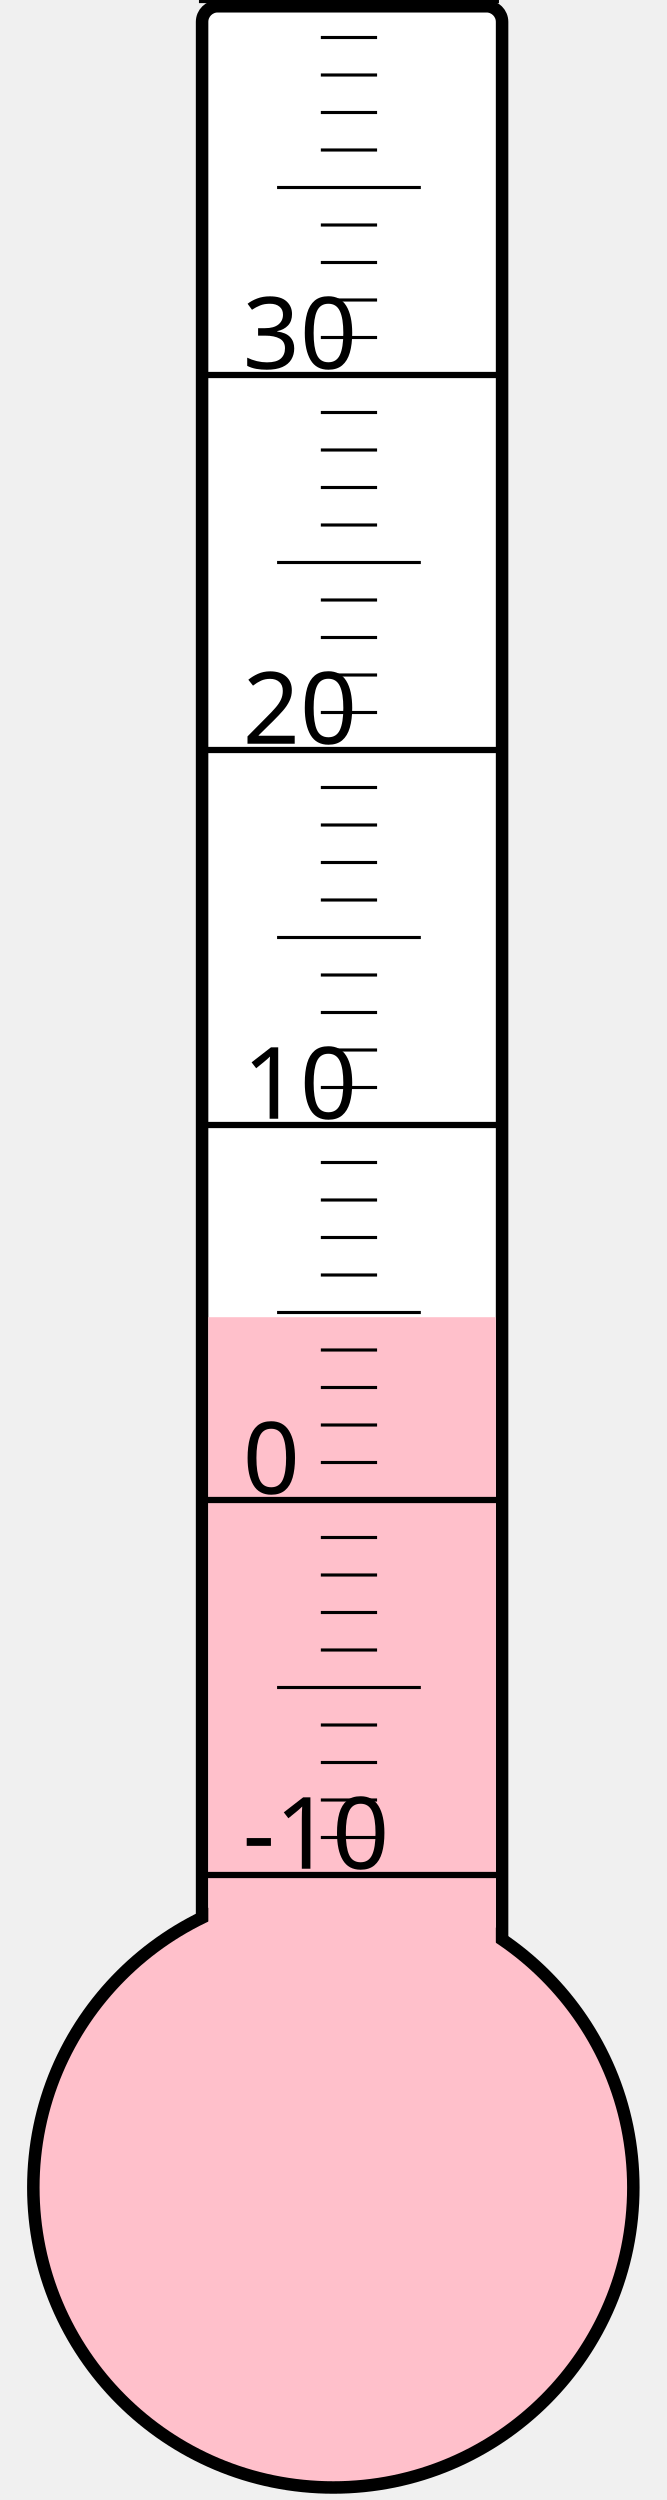
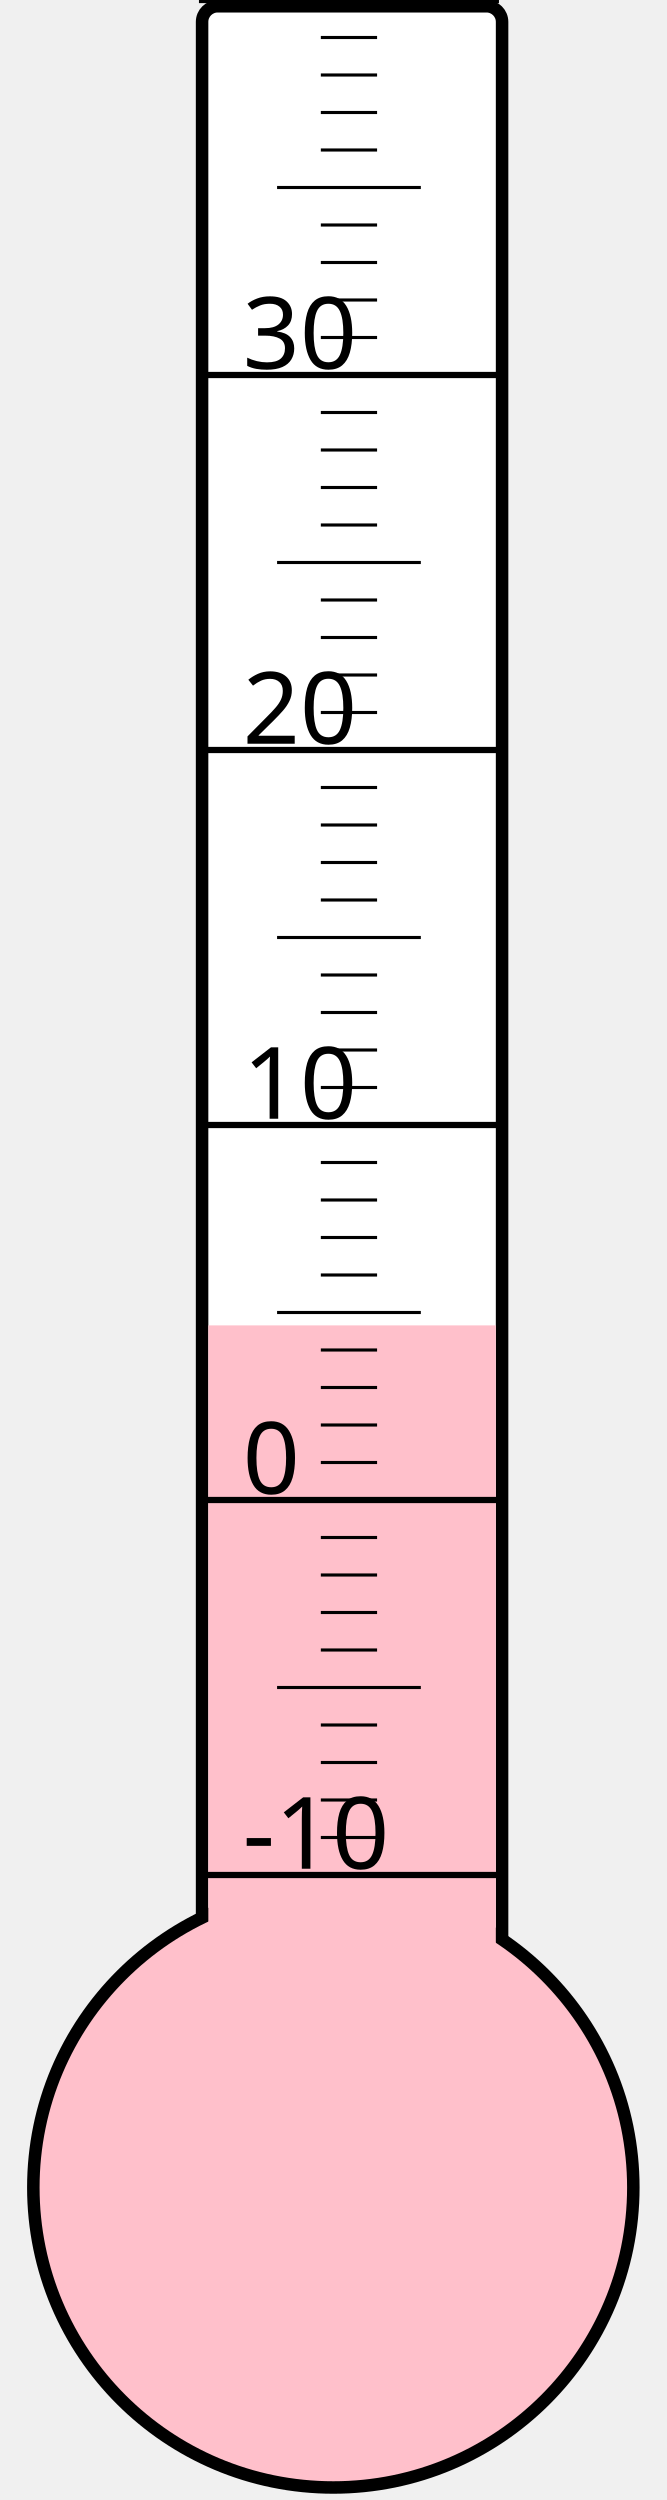
<svg xmlns="http://www.w3.org/2000/svg" width="40px" height="150px" viewBox="0 0 200 800">
  <rect width="200" height="800" x="0" y="0" style="fill: #ffffeb; fill-opacity: 0;" />
  <rect width="96" height="680" x="58" y="2" rx="5" ry="5" style="fill: white; fill-opacity: 1; stroke: black; stroke-width: 4;" />
  <circle cx="100" cy="700" r="96" style="fill: pink; stroke: black; stroke-width: 4;" />
-   <rect width="92" height="278.5" x="60" y="421.5" style="fill: pink; fill-opacity: 1; stroke-width: 0;" />
+   <rect width="92" height="275.875" x="60" y="424.125" style="fill: pink; fill-opacity: 1; stroke-width: 0;" />
  <text x="71" y="598" style="font-family: sans-serif; font-size: 24pt;">-10</text>
  <text x="71" y="478" style="font-family: sans-serif; font-size: 24pt;">0</text>
  <text x="71" y="358" style="font-family: sans-serif; font-size: 24pt;">10</text>
  <text x="71" y="238" style="font-family: sans-serif; font-size: 24pt;">20</text>
  <text x="71" y="118" style="font-family: sans-serif; font-size: 24pt;">30</text>
  <g style="stroke: black;">
    <line x1="57" y1="600" x2="153" y2="600" style="stroke-width: 2;" />
    <line x1="96" y1="588" x2="114" y2="588" style="stroke-width: 1;" />
    <line x1="96" y1="576" x2="114" y2="576" style="stroke-width: 1;" />
    <line x1="96" y1="564" x2="114" y2="564" style="stroke-width: 1;" />
    <line x1="96" y1="552" x2="114" y2="552" style="stroke-width: 1;" />
    <line x1="82" y1="540" x2="128" y2="540" style="stroke-width: 1;" />
    <line x1="96" y1="528" x2="114" y2="528" style="stroke-width: 1;" />
    <line x1="96" y1="516" x2="114" y2="516" style="stroke-width: 1;" />
    <line x1="96" y1="504" x2="114" y2="504" style="stroke-width: 1;" />
    <line x1="96" y1="492" x2="114" y2="492" style="stroke-width: 1;" />
    <line x1="57" y1="480" x2="153" y2="480" style="stroke-width: 2;" />
    <line x1="96" y1="468" x2="114" y2="468" style="stroke-width: 1;" />
    <line x1="96" y1="456" x2="114" y2="456" style="stroke-width: 1;" />
    <line x1="96" y1="444" x2="114" y2="444" style="stroke-width: 1;" />
    <line x1="96" y1="432" x2="114" y2="432" style="stroke-width: 1;" />
    <line x1="82" y1="420" x2="128" y2="420" style="stroke-width: 1;" />
    <line x1="96" y1="408" x2="114" y2="408" style="stroke-width: 1;" />
    <line x1="96" y1="396" x2="114" y2="396" style="stroke-width: 1;" />
    <line x1="96" y1="384" x2="114" y2="384" style="stroke-width: 1;" />
    <line x1="96" y1="372" x2="114" y2="372" style="stroke-width: 1;" />
    <line x1="57" y1="360" x2="153" y2="360" style="stroke-width: 2;" />
    <line x1="96" y1="348" x2="114" y2="348" style="stroke-width: 1;" />
    <line x1="96" y1="336" x2="114" y2="336" style="stroke-width: 1;" />
    <line x1="96" y1="324" x2="114" y2="324" style="stroke-width: 1;" />
    <line x1="96" y1="312" x2="114" y2="312" style="stroke-width: 1;" />
    <line x1="82" y1="300" x2="128" y2="300" style="stroke-width: 1;" />
    <line x1="96" y1="288" x2="114" y2="288" style="stroke-width: 1;" />
    <line x1="96" y1="276" x2="114" y2="276" style="stroke-width: 1;" />
    <line x1="96" y1="264" x2="114" y2="264" style="stroke-width: 1;" />
    <line x1="96" y1="252" x2="114" y2="252" style="stroke-width: 1;" />
    <line x1="57" y1="240" x2="153" y2="240" style="stroke-width: 2;" />
    <line x1="96" y1="228" x2="114" y2="228" style="stroke-width: 1;" />
    <line x1="96" y1="216" x2="114" y2="216" style="stroke-width: 1;" />
    <line x1="96" y1="204" x2="114" y2="204" style="stroke-width: 1;" />
    <line x1="96" y1="192" x2="114" y2="192" style="stroke-width: 1;" />
    <line x1="82" y1="180" x2="128" y2="180" style="stroke-width: 1;" />
    <line x1="96" y1="168" x2="114" y2="168" style="stroke-width: 1;" />
    <line x1="96" y1="156" x2="114" y2="156" style="stroke-width: 1;" />
    <line x1="96" y1="144" x2="114" y2="144" style="stroke-width: 1;" />
    <line x1="96" y1="132" x2="114" y2="132" style="stroke-width: 1;" />
    <line x1="57" y1="120" x2="153" y2="120" style="stroke-width: 2;" />
    <line x1="96" y1="108" x2="114" y2="108" style="stroke-width: 1;" />
    <line x1="96" y1="96" x2="114" y2="96" style="stroke-width: 1;" />
    <line x1="96" y1="84" x2="114" y2="84" style="stroke-width: 1;" />
    <line x1="96" y1="72" x2="114" y2="72" style="stroke-width: 1;" />
    <line x1="82" y1="60" x2="128" y2="60" style="stroke-width: 1;" />
    <line x1="96" y1="48" x2="114" y2="48" style="stroke-width: 1;" />
    <line x1="96" y1="36" x2="114" y2="36" style="stroke-width: 1;" />
    <line x1="96" y1="24" x2="114" y2="24" style="stroke-width: 1;" />
    <line x1="96" y1="12" x2="114" y2="12" style="stroke-width: 1;" />
    <line x1="57" y1="0" x2="153" y2="0" style="stroke-width: 2;" />
  </g>
</svg>
